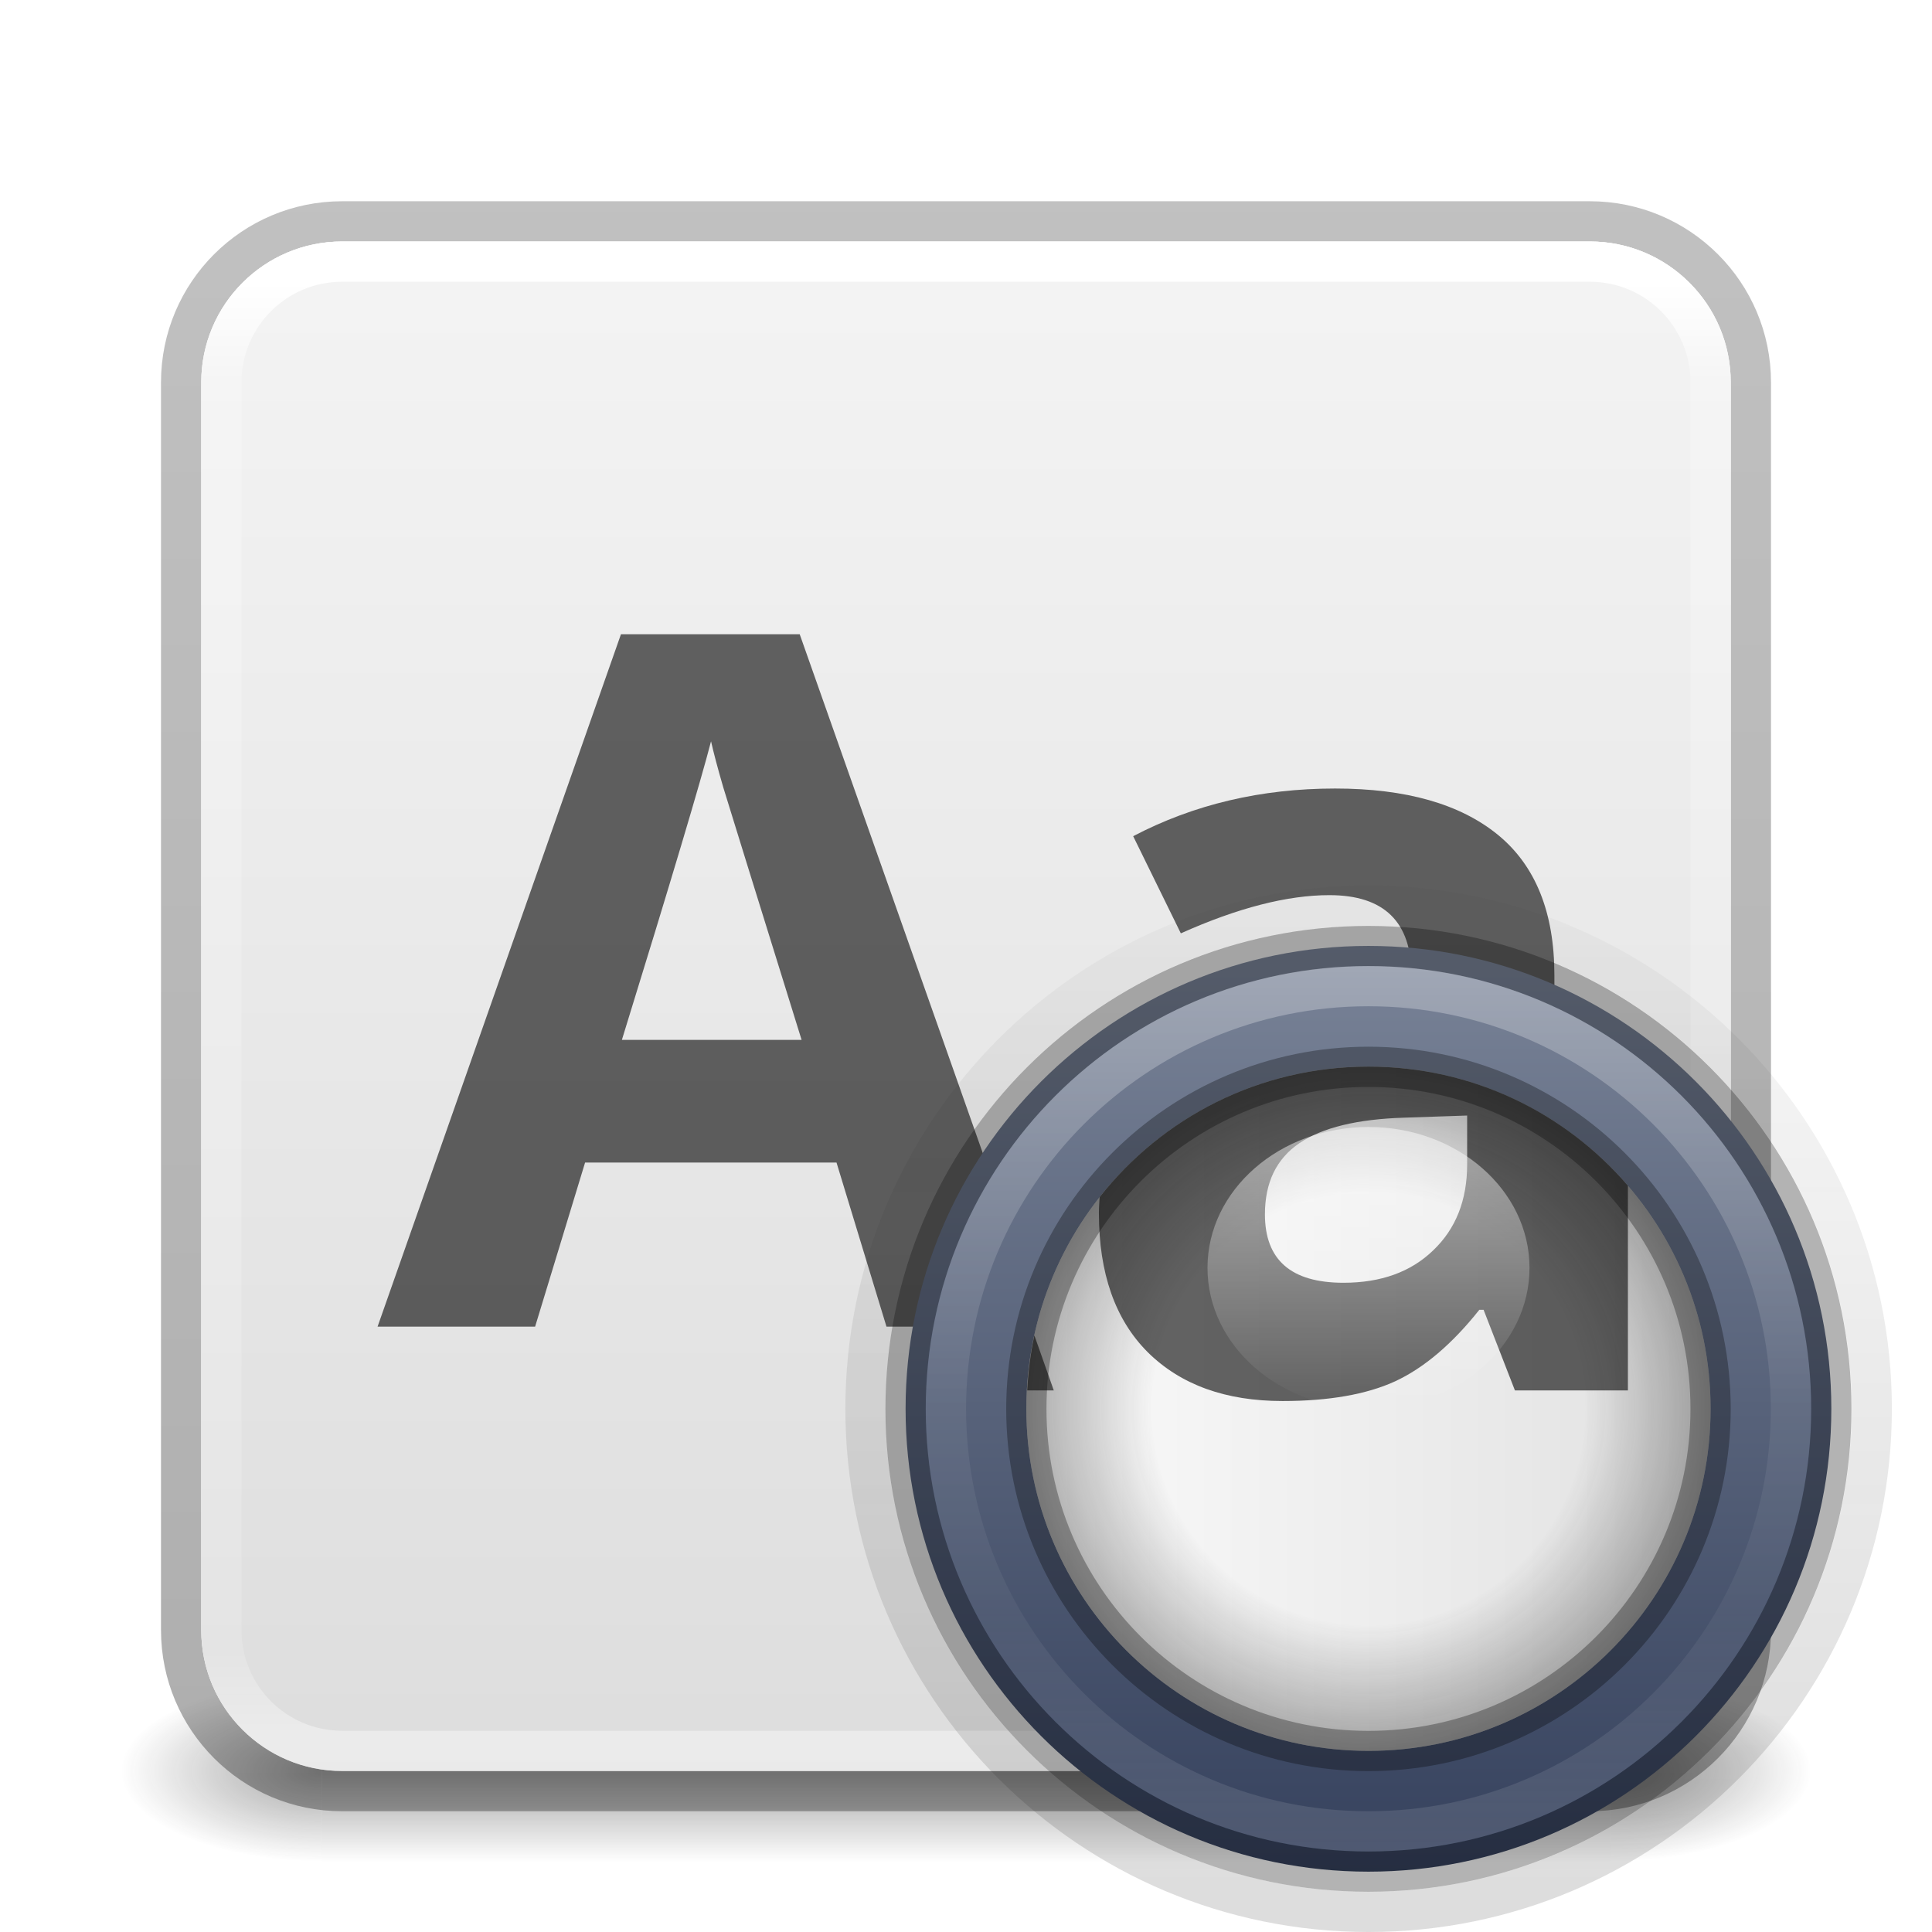
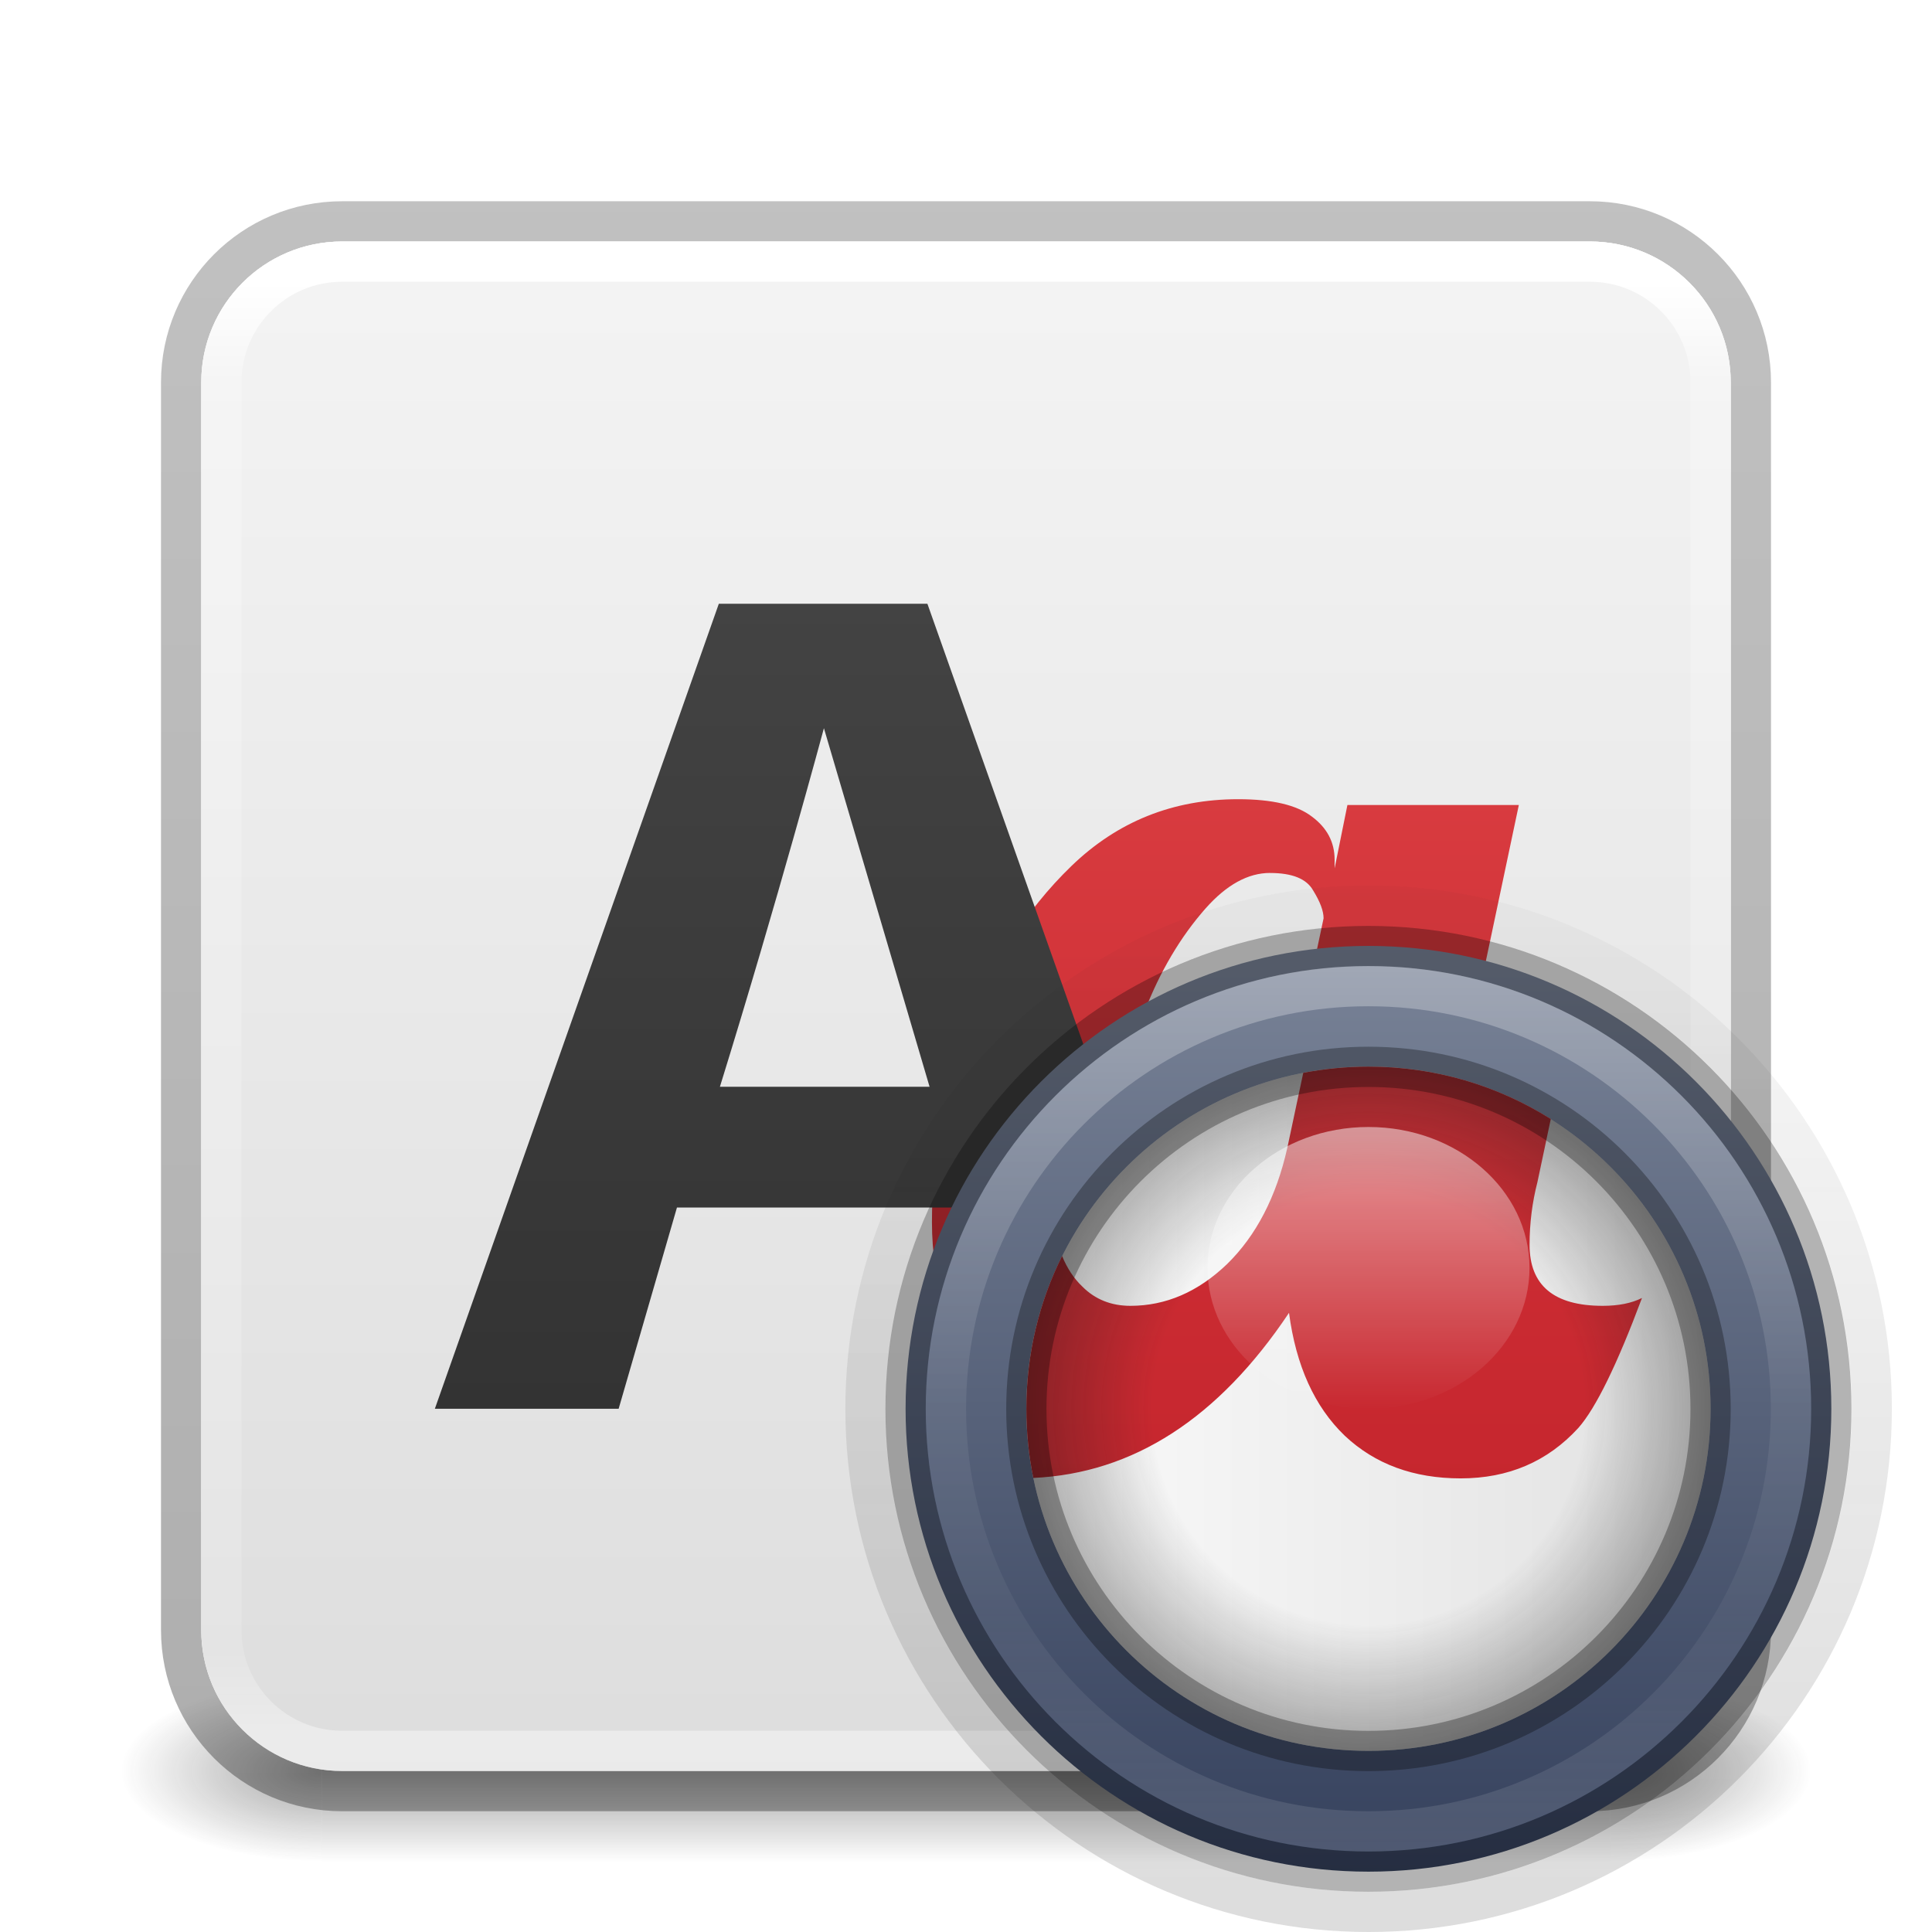
<svg xmlns="http://www.w3.org/2000/svg" xmlns:xlink="http://www.w3.org/1999/xlink" version="1.1" width="48" height="48" id="svg6649">
  <defs id="defs6651">
    <linearGradient id="linearGradient1201">
      <stop id="stop1193" style="stop-color:#ffffff;stop-opacity:1" offset="0" />
      <stop id="stop1195" style="stop-color:#ffffff;stop-opacity:0.235" offset="0.068" />
      <stop id="stop1197" style="stop-color:#ffffff;stop-opacity:0.157" offset="0.947" />
      <stop id="stop1199" style="stop-color:#ffffff;stop-opacity:0.392" offset="1" />
    </linearGradient>
    <linearGradient id="linearGradient3688-166-749">
      <stop id="stop2883" style="stop-color:#181818;stop-opacity:1" offset="0" />
      <stop id="stop2885" style="stop-color:#181818;stop-opacity:0" offset="1" />
    </linearGradient>
    <linearGradient id="linearGradient3702-501-757">
      <stop id="stop2895" style="stop-color:#181818;stop-opacity:0" offset="0" />
      <stop id="stop2897" style="stop-color:#181818;stop-opacity:1" offset="0.5" />
      <stop id="stop2899" style="stop-color:#181818;stop-opacity:0" offset="1" />
    </linearGradient>
    <linearGradient x1="39" y1="6" x2="39" y2="41.945" id="linearGradient3058-5" xlink:href="#linearGradient1201" gradientUnits="userSpaceOnUse" gradientTransform="translate(4e-6,1.000006)" />
    <linearGradient xlink:href="#linearGradient3702-501-757" id="linearGradient1191" gradientUnits="userSpaceOnUse" x1="25.058" y1="47.028" x2="25.058" y2="39.999" gradientTransform="matrix(1.142857,0,0,0.6428571,-3.428569,16.03572)" />
    <linearGradient id="linearGradient3600-9-51">
      <stop offset="0" style="stop-color:#f4f4f4;stop-opacity:1" id="stop3602-0-0" />
      <stop offset="1" style="stop-color:#dbdbdb;stop-opacity:1" id="stop3604-9-04" />
    </linearGradient>
    <linearGradient id="linearGradient3104-6">
      <stop offset="0" style="stop-color:#000000;stop-opacity:0.318" id="stop3106-3" />
      <stop offset="1" style="stop-color:#000000;stop-opacity:0.24" id="stop3108-9" />
    </linearGradient>
    <linearGradient xlink:href="#linearGradient3104-6" id="linearGradient3170" gradientUnits="userSpaceOnUse" gradientTransform="matrix(0.8074969,0,0,0.8947171,10.83533,-0.132171)" x1="-51.786" y1="50.786" x2="-51.786" y2="2.906" />
    <linearGradient xlink:href="#linearGradient3600-9-51" id="linearGradient1512" gradientUnits="userSpaceOnUse" gradientTransform="matrix(0.9714263,0,0,0.9343194,-47.88913,1.488173)" x1="74.839" y1="4.536" x2="74.839" y2="49.779" />
    <linearGradient id="linearGradient4632-92-3-0-8-1">
      <stop id="stop4634-68-8-0-2-9" style="stop-color:#fafafa;stop-opacity:1" offset="0" />
      <stop id="stop4636-8-21-7-1-4" style="stop-color:#e1e1e1;stop-opacity:1" offset="1" />
    </linearGradient>
    <radialGradient cx="4.993" cy="43.5" r="2.5" fx="4.993" fy="43.5" id="radialGradient3013-6-5-76" xlink:href="#linearGradient3688-166-749" gradientUnits="userSpaceOnUse" gradientTransform="matrix(2.003784,0,0,0.8999999,29.98813,4.850003)" />
    <radialGradient cx="4.993" cy="43.5" r="2.5" fx="4.993" fy="43.5" id="radialGradient3015-1-6-9" xlink:href="#linearGradient3688-166-749" gradientUnits="userSpaceOnUse" gradientTransform="matrix(2.003784,0,0,0.8999999,-18.01187,-83.15)" />
    <linearGradient gradientTransform="matrix(0,-0.9370314,0.9372054,0,17.56175,77.18513)" gradientUnits="userSpaceOnUse" xlink:href="#linearGradient3688-166-749" id="linearGradient3358" y2="29.5" x2="65.26" y1="29.5" x1="32.14" />
    <linearGradient gradientTransform="matrix(0.8769062,0,0,0.8769062,-35.67774,3.031925)" gradientUnits="userSpaceOnUse" xlink:href="#linearGradient4220-7" id="linearGradient3355" y2="50.057" x2="79.457" y1="22.857" x1="79.457" />
    <linearGradient id="linearGradient4220-7">
      <stop offset="0" style="stop-color:#7a8498;stop-opacity:1" id="stop4222-7" />
      <stop offset="1" style="stop-color:#34405c;stop-opacity:1" id="stop4224-0" />
    </linearGradient>
    <linearGradient gradientTransform="matrix(0,0.6521739,-0.6519727,0,61.6314,2.399113)" gradientUnits="userSpaceOnUse" xlink:href="#linearGradient3878" id="linearGradient3351" y2="42.379" x2="66.732" y1="42.379" x1="33.244" />
    <linearGradient id="linearGradient3878">
      <stop offset="0" style="stop-color:#ffffff;stop-opacity:1" id="stop3880" />
      <stop offset="0.5" style="stop-color:#ffffff;stop-opacity:0.235" id="stop3882" />
      <stop offset="0.729" style="stop-color:#ffffff;stop-opacity:0.157" id="stop3884" />
      <stop offset="1" style="stop-color:#ffffff;stop-opacity:0.392" id="stop3886" />
    </linearGradient>
    <linearGradient gradientTransform="matrix(0.8947369,0,0,0.8947369,-1.790355,8.157994)" gradientUnits="userSpaceOnUse" xlink:href="#linearGradient4632-92-3-0-8-1" id="linearGradient3348" y2="30" x2="49.5" y1="30" x1="30.5" />
    <radialGradient spreadMethod="pad" gradientTransform="matrix(0,0.3253588,-0.3253589,1.3972489e-8,46.42393,18.1107)" gradientUnits="userSpaceOnUse" xlink:href="#linearGradient3942" id="radialGradient3343" fy="38.188" fx="51.91" r="27.5" cy="38.188" cx="51.91" />
    <linearGradient id="linearGradient3942">
      <stop id="stop3944" style="stop-color:#181818;stop-opacity:0" offset="0" />
      <stop id="stop3946" style="stop-color:#181818;stop-opacity:0" offset="0.6" />
      <stop id="stop3948" style="stop-color:#181818;stop-opacity:1" offset="1" />
    </linearGradient>
    <linearGradient gradientTransform="matrix(0.7291667,0,0,0.7777778,-4.229252,-840.9479)" gradientUnits="userSpaceOnUse" xlink:href="#linearGradient3737" id="linearGradient3333" y2="1037.505" x2="53.8" y1="1037.505" x1="44.2" />
    <linearGradient id="linearGradient3737">
      <stop id="stop3739" style="stop-color:#ffffff;stop-opacity:1" offset="0" />
      <stop id="stop3741" style="stop-color:#ffffff;stop-opacity:0" offset="1" />
    </linearGradient>
+     <linearGradient gradientTransform="matrix(0.7391304,0,0,0.7391304,0.8011262,2.26087)" gradientUnits="userSpaceOnUse" y2="44.5" x2="44" y1="0" x1="44" id="linearGradient1071" xlink:href="#linearGradient1069" />
+     <linearGradient id="linearGradient1069">
+       <stop id="stop1065" offset="0" style="stop-color:#ed5353;stop-opacity:1" />
+       <stop id="stop1067" offset="1" style="stop-color:#c6262e;stop-opacity:1" />
+     </linearGradient>
+     <linearGradient gradientTransform="matrix(0.7391304,0,0,0.7447724,34.27998,6.88395)" gradientUnits="userSpaceOnUse" y2="37.725" x2="-17.375" y1="-6.125" x1="-17.375" id="linearGradient1063" xlink:href="#linearGradient1061" />
+     <linearGradient id="linearGradient1061">
+       <stop id="stop1057" offset="0" style="stop-color:#4d4d4d;stop-opacity:1" />
+       <stop id="stop1059" offset="1" style="stop-color:#333333;stop-opacity:1" />
+     </linearGradient>
+     <linearGradient xlink:href="#linearGradient1069" id="linearGradient677" gradientUnits="userSpaceOnUse" gradientTransform="matrix(1.108696,0,0,1.108696,-14.02046,-12.31156)" x1="44" y1="0" x2="44" y2="44.5" />
  </defs>
-   <rect style="opacity:0.4;fill:url(#radialGradient3013-6-5-76);fill-opacity:1;stroke:none;stroke-width:0.863" id="rect2801-3-7-7-2" y="41.75" x="40" height="4.5" width="5" />
  <rect style="opacity:0.4;fill:url(#radialGradient3015-1-6-9);fill-opacity:1;stroke:none;stroke-width:0.863" id="rect3696-6-3-5-0" transform="scale(-1)" y="-46.25" x="-8" height="4.5" width="5" />
  <rect style="opacity:0.4;fill:url(#linearGradient1191);fill-opacity:1;stroke:none;stroke-width:0.863" id="rect3700-4-6-9-6" y="41.75" x="8" height="4.5" width="32" />
  <rect style="color:#000000;font-variation-settings:normal;display:inline;overflow:visible;visibility:visible;vector-effect:none;fill:none;fill-opacity:1;fill-rule:nonzero;stroke:url(#linearGradient3170);stroke-width:1;stroke-linecap:butt;stroke-linejoin:round;stroke-miterlimit:4;stroke-dasharray:none;stroke-dashoffset:0;stroke-opacity:1;-inkscape-stroke:none;marker:none;enable-background:accumulate;stop-color:#000000" id="rect5505-21-1-2-8" y="5.5" x="4.5" ry="4" rx="4" height="39" width="39" />
  <rect style="color:#000000;font-variation-settings:normal;display:inline;overflow:visible;visibility:visible;vector-effect:none;fill:url(#linearGradient1512);fill-opacity:1;fill-rule:nonzero;stroke:none;stroke-width:1;stroke-linecap:butt;stroke-linejoin:miter;stroke-miterlimit:4;stroke-dasharray:none;stroke-dashoffset:0;stroke-opacity:1;-inkscape-stroke:none;marker:none;enable-background:accumulate;stop-color:#000000" id="rect5505-21-1-7-2-9" y="6" x="5" ry="3.5" rx="3.5" height="38" width="38" />
  <rect style="fill:none;stroke:url(#linearGradient3058-5);stroke-width:1;stroke-linecap:round;stroke-linejoin:round;stroke-miterlimit:4;stroke-dasharray:none;stroke-dashoffset:0;stroke-opacity:1" id="rect6741-2-8-4" y="6.5" x="5.5" ry="3" rx="3" height="37" width="37" />
-   <g style="font-style:normal;font-variant:normal;font-weight:bold;font-stretch:normal;font-size:24px;line-height:125%;font-family:'Open Sans';-inkscape-font-specification:'Open Sans Bold';text-align:center;letter-spacing:0px;word-spacing:0px;text-anchor:middle;opacity:0.6;fill:#000000;fill-opacity:1;stroke:none" id="text7620" transform="translate(-4.911e-4,0.476588)">
-     <path id="path3369" d="m 22.025,32.484 -1.242,-4.078 h -6.246 l -1.242,4.078 H 9.381 L 15.428,15.281 h 4.441 l 6.07,17.203 h -3.914 m -2.109,-7.125 c -1.148,-3.695 -1.797,-5.785 -1.945,-6.27 -0.141,-0.484 -0.242,-0.867 -0.305,-1.148 -0.258,1 -0.996,3.473 -2.215,7.418 h 4.465" />
-     <path id="path3371" d="m 36.123,32.484 -0.691,-1.781 h -0.094 c -0.602,0.758 -1.223,1.285 -1.863,1.582 -0.633,0.289 -1.461,0.434 -2.484,0.434 -1.258,0 -2.25,-0.359 -2.977,-1.078 -0.719,-0.719 -1.078,-1.742 -1.078,-3.07 -1e-6,-1.391 0.484,-2.414 1.453,-3.07 0.977,-0.664 2.445,-1.031 4.406,-1.102 l 2.273,-0.07 v -0.574 c -9e-6,-1.328 -0.68,-1.992 -2.039,-1.992 -1.047,1.1e-5 -2.277,0.316 -3.691,0.949 l -1.184,-2.414 c 1.508,-0.789 3.18,-1.184 5.016,-1.184 1.758,1.4e-5 3.105,0.383 4.043,1.148 0.937,0.766 1.406,1.93 1.406,3.492 v 8.73 h -2.496 m -1.055,-6.07 -1.383,0.047 c -1.039,0.031 -1.813,0.219 -2.32,0.562 -0.508,0.344 -0.762,0.867 -0.762,1.57 -5e-6,1.008 0.578,1.512 1.734,1.512 0.828,2e-6 1.488,-0.238 1.98,-0.715 0.5,-0.477 0.75,-1.109 0.75,-1.898 V 26.414" />
-   </g>
+   <path id="text942" d="m 30.762,19.856 c -1.617,0 -2.998,0.553 -4.143,1.66 -1.145,1.107 -2.026,2.507 -2.642,4.201 -0.279,0.77 -0.486,1.545 -0.621,2.324 -0.135,0.77 -0.202,1.545 -0.202,2.324 0,0.77 0.111,1.458 0.332,2.064 0.616,1.684 1.8,2.526 3.551,2.526 1.752,0 3.239,-0.914 4.461,-2.743 0.115,0.876 0.423,1.554 0.924,2.035 0.5,0.472 1.14,0.707 1.92,0.707 0.789,0 1.439,-0.279 1.949,-0.837 0.289,-0.327 0.64,-1.044 1.054,-2.151 -0.173,0.087 -0.39,0.13 -0.65,0.13 -0.808,0 -1.213,-0.337 -1.213,-1.011 0,-0.356 0.043,-0.703 0.13,-1.039 L 37.735,20 h -4.259 l -0.318,1.574 v -0.217 c 0,-0.433 -0.188,-0.789 -0.563,-1.068 C 32.22,20 31.609,19.856 30.762,19.856 Z m 0.794,1.833 c 0.549,0 0.905,0.144 1.068,0.433 0.173,0.279 0.26,0.51 0.26,0.693 l -1.415,6.669 c -0.183,0.808 -0.515,1.448 -0.996,1.92 -0.481,0.462 -1.015,0.693 -1.602,0.693 -0.318,0 -0.582,-0.106 -0.794,-0.318 -0.366,-0.346 -0.549,-0.958 -0.549,-1.833 0,-0.452 0.024,-0.881 0.072,-1.285 0.318,-2.647 1.102,-4.677 2.353,-6.092 0.52,-0.587 1.054,-0.881 1.602,-0.881 z" style="font-style:normal;font-weight:normal;font-size:40px;line-height:1.25;font-family:sans-serif;letter-spacing:0px;word-spacing:0px;fill:url(#linearGradient1071);fill-opacity:1;stroke:none;stroke-width:1" />
+   <path id="text80" d="m 17.859,15 -7.055,20 h 4.566 l 1.449,-5 h 7.287 l 1.449,5 h 4.566 L 23.041,15 Z m 2.611,3.092 2.625,8.908 h -5.209 c 1.422,-4.587 2.584,-8.908 2.584,-8.908 z" style="font-style:normal;font-variant:normal;font-weight:bold;font-stretch:normal;font-size:27.951px;line-height:1.25;font-family:'Open Sans';-inkscape-font-specification:'Open Sans Bold';letter-spacing:0px;word-spacing:0px;vector-effect:none;fill:url(#linearGradient1063);fill-opacity:1;stroke:none;stroke-width:1;stroke-linecap:butt;stroke-linejoin:miter;stroke-miterlimit:4;stroke-dasharray:none;stroke-dashoffset:0;stroke-opacity:1" />
+   <rect style="opacity:0.4;fill:url(#radialGradient3013-6-5-76);fill-opacity:1;stroke:none;stroke-width:0.863" id="rect2801-3-7-7-2" y="41.75" x="40" height="4.5" width="5" />
  <path style="opacity:0.15;fill:none;stroke:url(#linearGradient3358);stroke-width:1;stroke-miterlimit:4;stroke-dasharray:none;stroke-opacity:1" id="path8105" d="m 34.003,22.5 a 12.5,12.5 0 0 1 0,25 12.5,12.5 0 1 1 0,-25 z" />
  <path style="color:#000000;display:inline;overflow:visible;visibility:visible;fill:url(#linearGradient3355);fill-opacity:1;fill-rule:nonzero;stroke:none;stroke-width:0.791;marker:none;enable-background:accumulate" id="path4218" d="m 45.499,35.001 a 11.5,11.5 0 0 1 -23,0 11.5,11.5 0 1 1 23,0 z" />
  <path style="opacity:0.3;fill:none;stroke:#000000;stroke-width:1;stroke-miterlimit:4;stroke-dasharray:none;stroke-opacity:1" id="path7624" d="m 45.499,35.002 a 11.5,11.498 0 0 1 -23,0 11.5,11.498 0 1 1 23,0 z" />
  <path style="opacity:0.3;fill:none;stroke:url(#linearGradient3351);stroke-width:1;stroke-miterlimit:4;stroke-dasharray:none;stroke-opacity:1" id="path7681" d="m 33.999,45.5 a 10.497,10.5 0 1 1 0,-21 10.497,10.5 0 1 1 0,21 z" />
  <rect style="color:#000000;display:inline;overflow:visible;visibility:visible;fill:url(#linearGradient3348);fill-opacity:1;fill-rule:nonzero;stroke:none;stroke-width:1;marker:none;enable-background:accumulate" id="rect8115" y="26.5" x="25.499" ry="25" rx="25" height="17" width="17" />
-   <path style="color:#000000;font-style:normal;font-variant:normal;font-weight:bold;font-stretch:normal;font-size:medium;line-height:125%;font-family:'Open Sans';-inkscape-font-specification:'Open Sans Bold';text-align:center;letter-spacing:0px;word-spacing:0px;text-anchor:middle;clip-rule:nonzero;display:inline;overflow:visible;visibility:visible;opacity:0.6;isolation:auto;mix-blend-mode:normal;color-interpolation:sRGB;color-interpolation-filters:linearRGB;solid-color:#000000;solid-opacity:1;fill:#000000;fill-opacity:1;fill-rule:nonzero;stroke:none;stroke-width:1;stroke-linecap:butt;stroke-linejoin:miter;stroke-miterlimit:4;stroke-dasharray:none;stroke-dashoffset:0;stroke-opacity:1;color-rendering:auto;image-rendering:auto;shape-rendering:auto;text-rendering:auto;enable-background:accumulate" d="m 34,26.5 c -2.718,0 -5.126,1.268 -6.68,3.242 -0.008,0.131 -0.018,0.261 -0.018,0.398 -10e-7,1.494 0.404,2.646 1.213,3.455 0.817,0.809 1.933,1.213 3.348,1.213 1.151,0 2.083,-0.163 2.795,-0.488 0.721,-0.334 1.419,-0.927 2.096,-1.779 h 0.105 l 0.779,2.004 h 2.807 V 29.459 C 38.889,27.648 36.586,26.5 34,26.5 Z m 2.451,1.215 v 1.213 c -1e-5,0.888 -0.281,1.601 -0.844,2.137 -0.554,0.536 -1.297,0.805 -2.229,0.805 -1.301,3e-6 -1.951,-0.567 -1.951,-1.701 -5e-6,-0.791 0.286,-1.381 0.857,-1.768 0.571,-0.387 1.442,-0.598 2.611,-0.633 l 1.555,-0.053 z m -10.752,5.463 c -0.096,0.443 -0.153,0.901 -0.178,1.367 h 0.66 z" id="path3366" />
+   <path id="text942-7" style="font-style:normal;font-weight:normal;font-size:40px;line-height:1.25;font-family:sans-serif;letter-spacing:0px;word-spacing:0px;fill:url(#linearGradient677);fill-opacity:1;stroke:none;stroke-width:1" d="M 34 26.5 C 33.446 26.5 32.903 26.554 32.379 26.654 L 31.982 28.523 C 31.708 29.736 31.21 30.697 30.488 31.404 C 29.766 32.097 28.965 32.443 28.084 32.443 C 27.608 32.443 27.21 32.284 26.893 31.967 C 26.685 31.77 26.516 31.516 26.387 31.205 C 25.819 32.346 25.5 33.634 25.5 35 C 25.5 35.589 25.559 36.164 25.672 36.719 C 28.153 36.605 30.271 35.241 32.025 32.617 C 32.199 33.931 32.659 34.948 33.41 35.67 C 34.161 36.377 35.122 36.73 36.291 36.73 C 37.475 36.73 38.45 36.312 39.215 35.475 C 39.648 34.984 40.174 33.908 40.795 32.248 C 40.535 32.378 40.21 32.443 39.82 32.443 C 38.608 32.443 38.002 31.938 38.002 30.928 C 38.002 30.394 38.067 29.874 38.197 29.369 L 38.529 27.801 C 37.219 26.977 35.668 26.5 34 26.5 z " />
  <rect style="color:#000000;display:inline;overflow:visible;visibility:visible;opacity:0.4;fill:url(#radialGradient3343);fill-opacity:1;fill-rule:nonzero;stroke:none;stroke-width:1;marker:none;enable-background:accumulate" id="rect12723" y="26.5" x="25.499" ry="25" rx="25" height="17" width="17" />
  <path style="opacity:0.3;fill:none;stroke:#000000;stroke-width:1;stroke-miterlimit:4;stroke-dasharray:none;stroke-opacity:1" id="path8113" d="m 42.499,35.004 a 8.5,8.499 0 0 1 -17,0 8.5,8.499 0 1 1 17,0 z" />
  <rect style="color:#000000;display:inline;overflow:visible;visibility:visible;opacity:0.5;fill:url(#linearGradient3333);fill-opacity:1;fill-rule:nonzero;stroke:none;stroke-width:1;marker:none;enable-background:accumulate" id="rect12733" transform="rotate(90)" y="-38" x="28" ry="25" rx="25" height="8" width="7" />
</svg>
